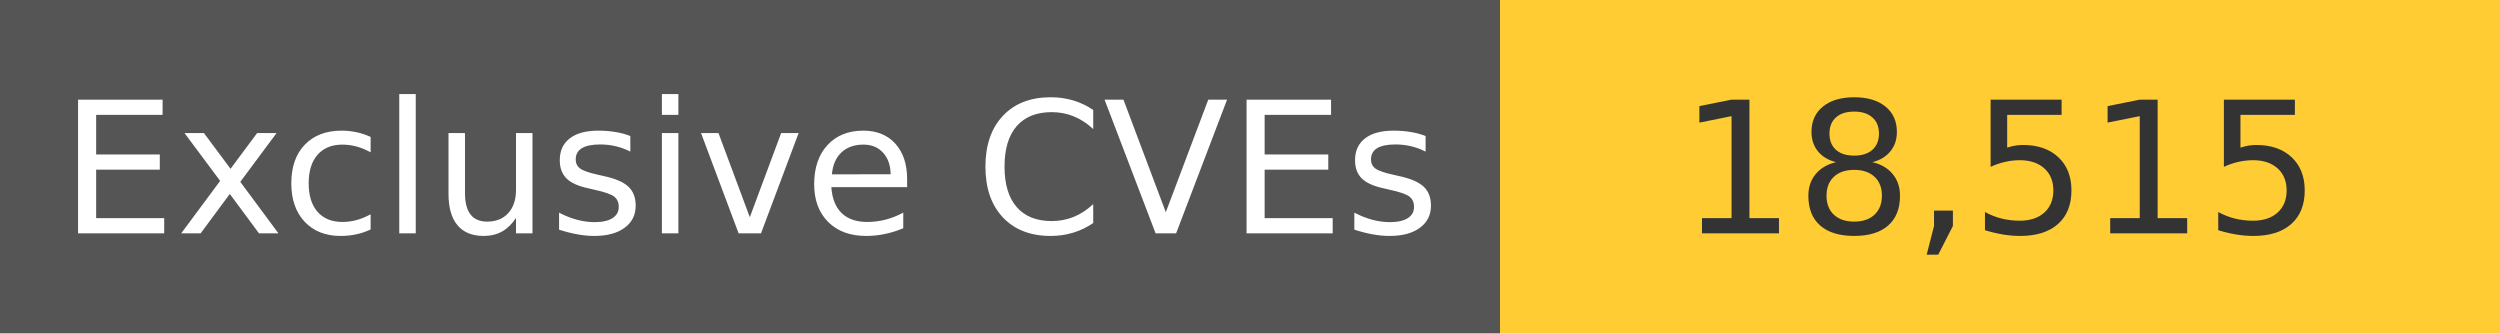
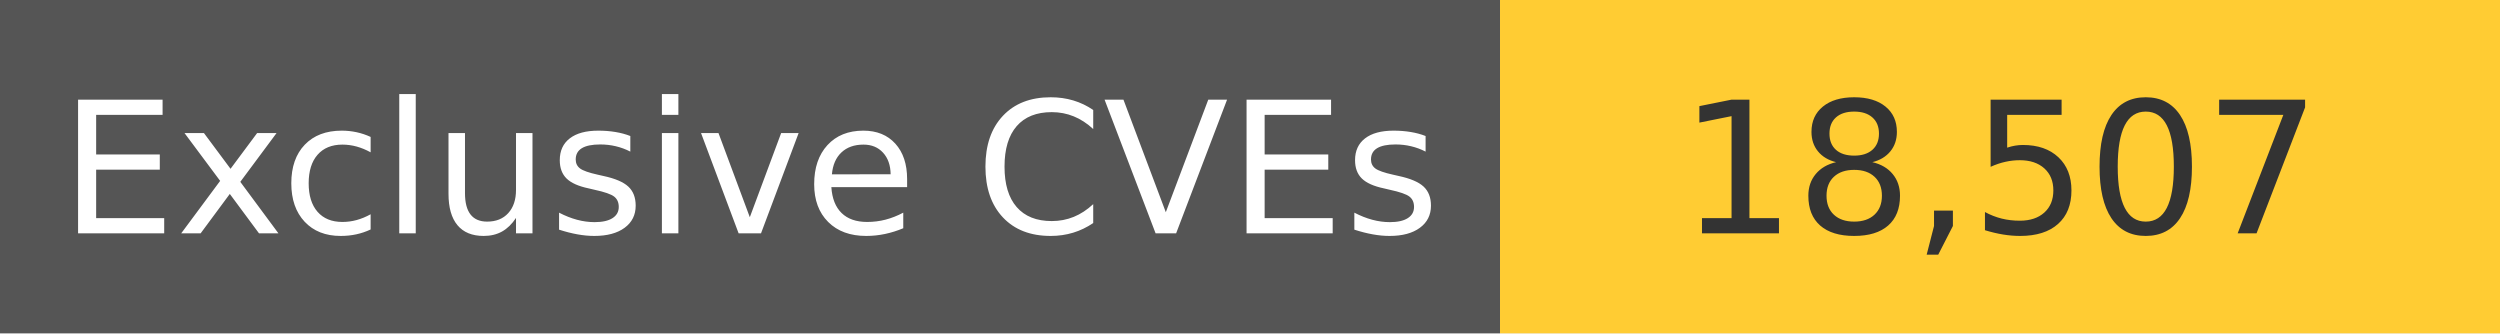
<svg xmlns="http://www.w3.org/2000/svg" width="150" height="20" role="img">
  <linearGradient id="s" x2="0" y2="100%">
    <stop offset="0" stop-color="#bbb" stop-opacity=".1" />
    <stop offset="1" stop-opacity=".1" />
  </linearGradient>
  <g>
    <rect width="90" height="20" fill="#555" />
    <rect x="90" width="267" height="20" fill="#ffcc33" />
  </g>
  <g fill="#fff" text-anchor="middle" font-family="Verdana,Geneva,DejaVu Sans,sans-serif" text-rendering="geometricPrecision" font-size="110">
    <text x="450" y="140" transform="scale(.1)" fill="#fff">
            Exclusive CVEs
        </text>
    <text x="1200" y="140" transform="scale(.1)" fill="#333">
-             18,515
+             18,507
        </text>
  </g>
</svg>
